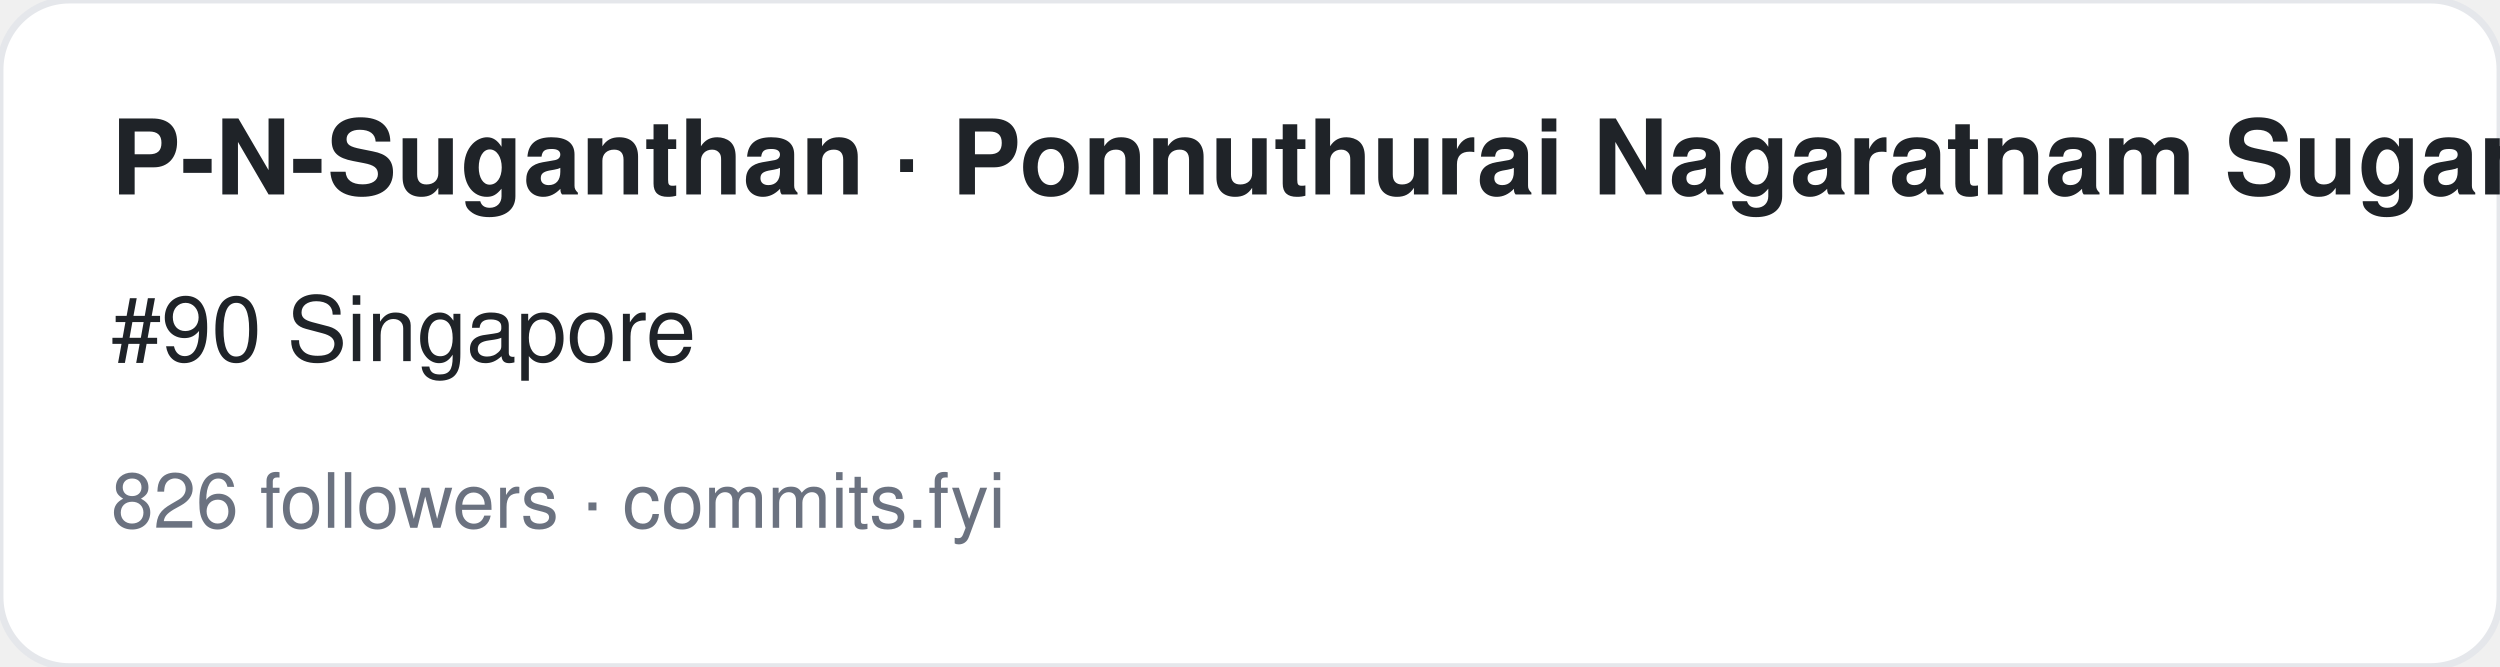
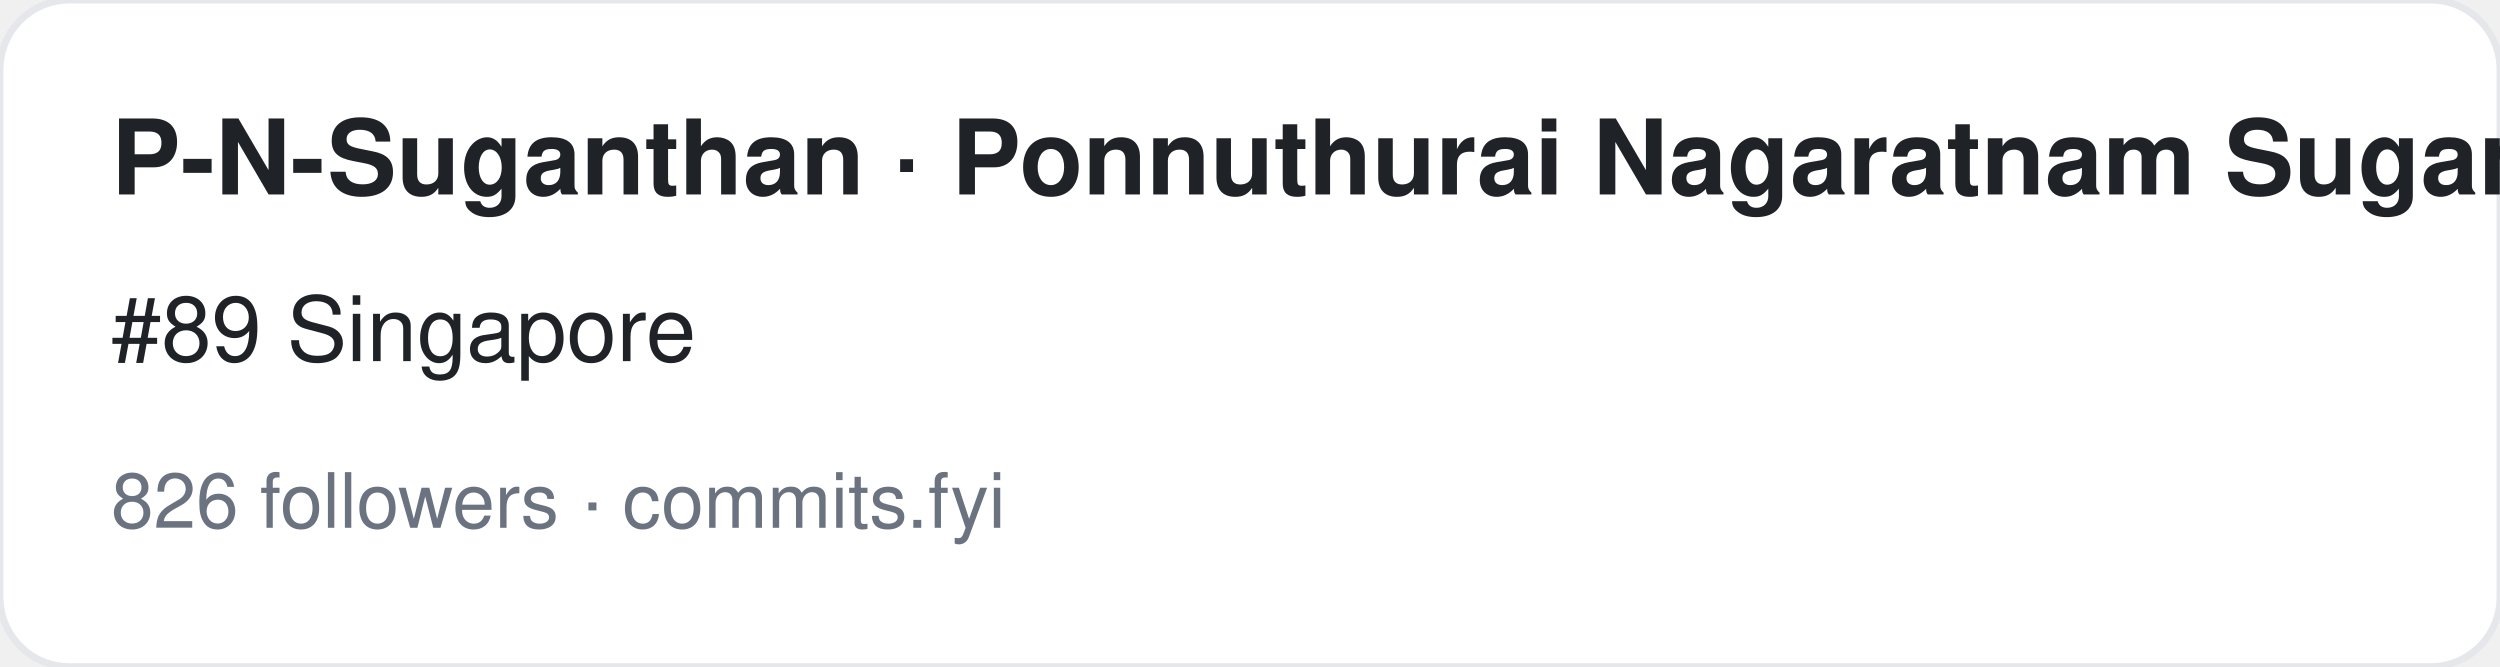
<svg xmlns="http://www.w3.org/2000/svg" width="360" height="96" viewBox="0 0 360 96" font-family="-apple-system,BlinkMacSystemFont,Segoe UI,Helvetica,Arial,sans-serif">
  <rect width="360" height="96" rx="10" fill="#ffffff" stroke="#e5e7eb" />
  <text x="16" y="28" font-size="15" font-weight="700" fill="#1f2328">P-N-Suganthan · Ponnuthurai Nagaratnam Suganthan</text>
-   <text x="16" y="52" font-size="13" fill="#1f2328">#90 Singapore</text>
+   <text x="16" y="52" font-size="13" fill="#1f2328">#89 Singapore</text>
  <text x="16" y="76" font-size="11" fill="#6b7280">826 followers · commits.fyi</text>
</svg>
